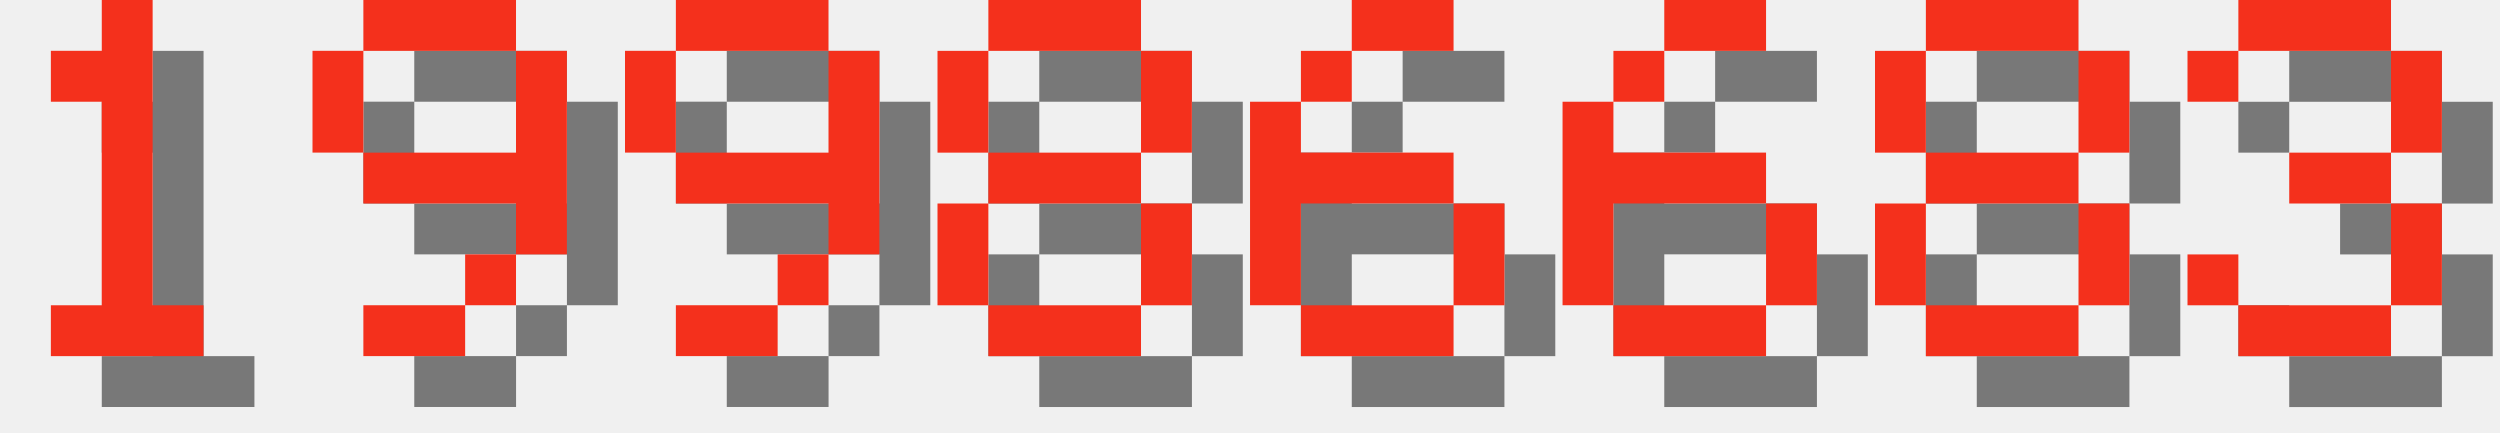
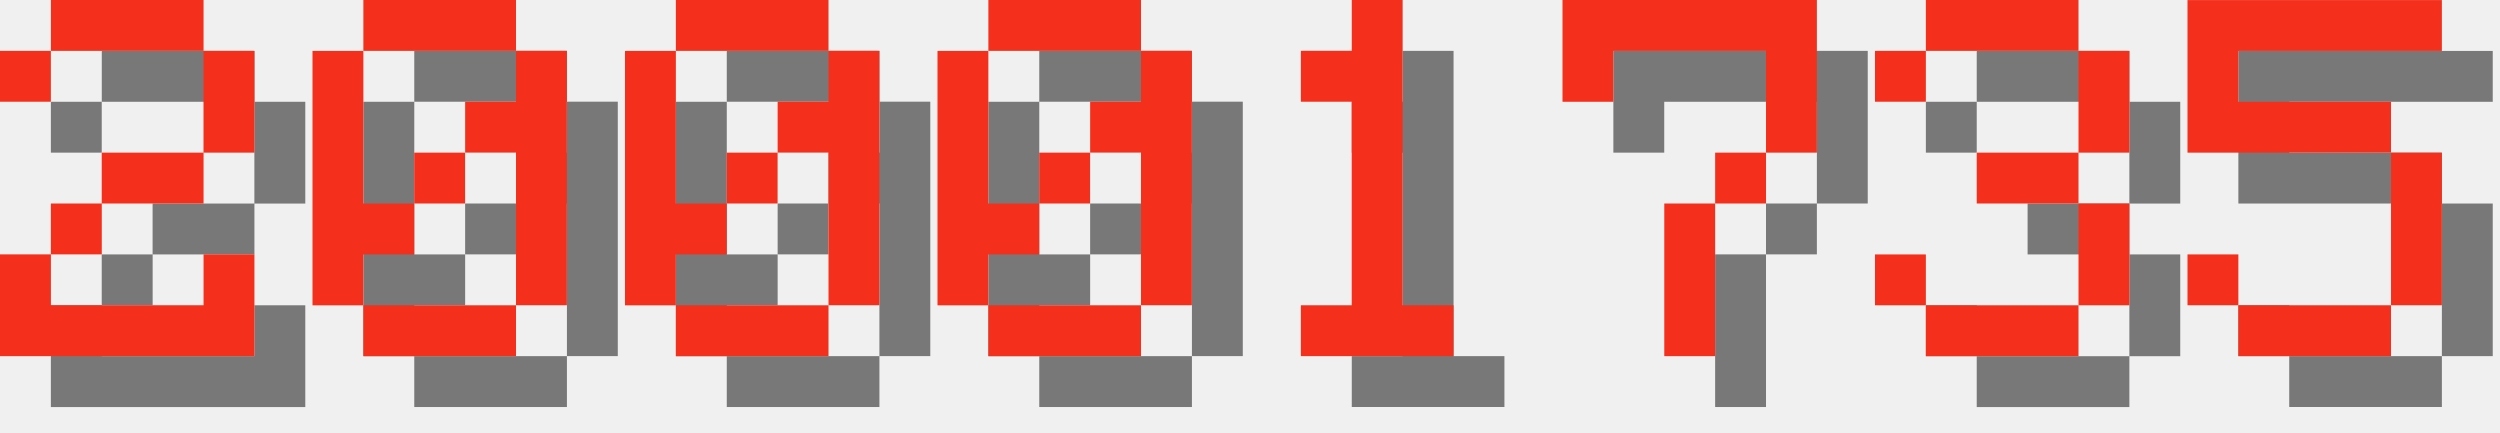
<svg xmlns="http://www.w3.org/2000/svg" version="1.1" width="208.0" height="36">
  <style>
        .text-foreground {
            fill: #F4301C;
        }
        .text-shadow {
            fill: #000000;
            fill-opacity: 0.5;
        }
    </style>
-   <g class="digit" id="digit_1" transform="translate(0.0, 0), scale(4)">
+   <g class="digit" id="digit_2" transform="translate(0.0, 0), scale(4)">
+     <path id="digit_2_shadow" class="text-shadow" d="m1.058 2.117v1.058h1.058v-1.058h3.175v2.117h-2.117v1.058h-1.058v1.058h-1.058v2.117h5.292v-2.117h-1.058v1.058h-3.175v-1.058h1.058v-1.058h2.117v-1.058h1.058v-2.117h-1.058v-1.058h-3.175v1.058h-1.058z" fill-opacity=".5" style="paint-order:stroke fill markers" />
+     <path id="digit_2_fg" class="text-foreground" d="m0 1.058v1.058h1.058v-1.058h3.175v2.117h-2.117v1.058h-1.058v1.058h-1.058v2.117h5.292v-2.117h-1.058v1.058h-3.175v-1.058h1.058v-1.058h2.117v-1.058h1.058v-2.117h-1.058v-1.058h-3.175v1.058h-1.058z" fill="#fff" style="paint-order:stroke fill markers" />
+   </g>
+   <g class="digit" id="digit_0" transform="translate(26.0, 0), scale(4)">
+     <path id="digit_0_shadow" class="text-shadow" d="m2.117 1.058v1.058h3.175v-1.058h-3.175zm3.175 1.058v1.058h-1.058v1.058h1.058v3.175h1.058v-5.292h-1.058zm0 5.292h-3.175v1.058h3.175v-1.058zm-3.175 0v-1.058h1.058v-1.058h-1.058v-3.175h-1.058v5.292h1.058zm1.058-2.117h1.058v-1.058h-1.058v1.058z" fill-opacity=".5" style="paint-order:stroke fill markers" />
+     <path id="digit_0_fg" class="text-foreground" d="m1.058 0v1.058h3.175v-1.058h-3.175zm3.175 1.058v1.058h-1.058v1.058h1.058v3.175h1.058v-5.292h-1.058zm0 5.292h-3.175v1.058h3.175v-1.058zm-3.175 0v-1.058h1.058v-1.058h-1.058v-3.175h-1.058v5.292h1.058zm1.058-2.117h1.058v-1.058h-1.058v1.058z" fill="#fff" style="paint-order:stroke fill markers" />
+   </g>
+   <g class="digit" id="digit_0" transform="translate(52.0, 0), scale(4)">
+     <path id="digit_0_shadow" class="text-shadow" d="m2.117 1.058v1.058h3.175v-1.058h-3.175zm3.175 1.058v1.058h-1.058v1.058h1.058v3.175h1.058v-5.292h-1.058zm0 5.292h-3.175v1.058h3.175v-1.058zm-3.175 0v-1.058h1.058v-1.058h-1.058v-3.175h-1.058v5.292h1.058zm1.058-2.117h1.058v-1.058h-1.058v1.058z" fill-opacity=".5" style="paint-order:stroke fill markers" />
+     <path id="digit_0_fg" class="text-foreground" d="m1.058 0v1.058h3.175v-1.058h-3.175zm3.175 1.058v1.058h-1.058v1.058h1.058v3.175h1.058v-5.292h-1.058zm0 5.292h-3.175v1.058h3.175v-1.058zm-3.175 0v-1.058h1.058v-1.058h-1.058v-3.175h-1.058v5.292h1.058zm1.058-2.117h1.058v-1.058h-1.058v1.058z" fill="#fff" style="paint-order:stroke fill markers" />
+   </g>
+   <g class="digit" id="digit_0" transform="translate(78.0, 0), scale(4)">
+     <path id="digit_0_shadow" class="text-shadow" d="m2.117 1.058v1.058h3.175v-1.058h-3.175zm3.175 1.058v1.058h-1.058v1.058h1.058v3.175h1.058v-5.292h-1.058zm0 5.292h-3.175v1.058h3.175v-1.058zm-3.175 0v-1.058h1.058v-1.058h-1.058v-3.175h-1.058v5.292h1.058zm1.058-2.117h1.058v-1.058h-1.058v1.058z" fill-opacity=".5" style="paint-order:stroke fill markers" />
+     <path id="digit_0_fg" class="text-foreground" d="m1.058 0v1.058h3.175v-1.058h-3.175zm3.175 1.058v1.058h-1.058v1.058h1.058v3.175h1.058v-5.292h-1.058zm0 5.292h-3.175v1.058h3.175v-1.058zm-3.175 0v-1.058h1.058v-1.058h-1.058v-3.175h-1.058v5.292h1.058zm1.058-2.117h1.058v-1.058h-1.058v1.058z" fill="#fff" style="paint-order:stroke fill markers" />
+   </g>
+   <g class="digit" id="digit_1" transform="translate(104.0, 0), scale(4)">
    <path id="digit_1_shadow" class="text-shadow" d="m2.117 2.117v1.058h1.058v4.233h-1.058v1.058h3.175v-1.058h-1.058v-6.35h-1.058v1.058h-1.058z" fill-opacity=".5" style="paint-order:stroke fill markers" />
    <path id="digit_1_fg" class="text-foreground" d="m1.058 1.058v1.058h1.058v4.233h-1.058v1.058h3.175v-1.058h-1.058v-6.35h-1.058v1.058h-1.058z" fill="#fff" style="paint-order:stroke fill markers" />
  </g>
-   <g class="digit" id="digit_9" transform="translate(26.0, 0), scale(4)">
-     <path id="digit_9_shadow" class="text-shadow" d="m2.117 1.058v1.058h3.175v-1.058h-3.175zm3.175 1.058v2.117h-3.175v1.058h3.175v1.058h1.058v-4.233h-1.058zm0 4.233h-1.058v1.058h1.058v-1.058zm-1.058 1.058h-2.117v1.058h2.117v-1.058zm-2.117-3.175v-2.117h-1.058v2.117h1.058z" fill-opacity=".5" style="paint-order:stroke fill markers" />
-     <path id="digit_9_fg" class="text-foreground" d="m1.058 0v1.058h3.175v-1.058h-3.175zm3.175 1.058v2.117h-3.175v1.058h3.175v1.058h1.058v-4.233h-1.058zm0 4.233h-1.058v1.058h1.058v-1.058zm-1.058 1.058h-2.117v1.058h2.117v-1.058zm-2.117-3.175v-2.117h-1.058v2.117h1.058z" fill="#fff" style="paint-order:stroke fill markers" />
+   <g class="digit" id="digit_7" transform="translate(130.0, 0), scale(4)">
+     <path id="digit_7_shadow" class="text-shadow" d="m1.058 1.058 2e-6 2.117h1.058v-1.058h3.175v1.058l2e-7 1.058h-1.058v1.058h-1.058l4e-7 3.175 1.058 1e-7v-3.175h1.058v-1.058h1.058l5e-7 -1.058v-2.117z" fill-opacity=".5" style="paint-order:stroke fill markers" />
+     <path id="digit_7_fg" class="text-foreground" d="m0 0 2e-6 2.117h1.058v-1.058h3.175v1.058l2e-7 1.058h-1.058v1.058h-1.058l4e-7 3.175 1.058 1e-7v-3.175h1.058v-1.058h1.058l5e-7 -1.058v-2.117z" fill="#fff" style="paint-order:stroke fill markers" />
  </g>
-   <g class="digit" id="digit_9" transform="translate(52.0, 0), scale(4)">
-     <path id="digit_9_shadow" class="text-shadow" d="m2.117 1.058v1.058h3.175v-1.058h-3.175zm3.175 1.058v2.117h-3.175v1.058h3.175v1.058h1.058v-4.233h-1.058zm0 4.233h-1.058v1.058h1.058v-1.058zm-1.058 1.058h-2.117v1.058h2.117v-1.058zm-2.117-3.175v-2.117h-1.058v2.117h1.058z" fill-opacity=".5" style="paint-order:stroke fill markers" />
-     <path id="digit_9_fg" class="text-foreground" d="m1.058 0v1.058h3.175v-1.058h-3.175zm3.175 1.058v2.117h-3.175v1.058h3.175v1.058h1.058v-4.233h-1.058zm0 4.233h-1.058v1.058h1.058v-1.058zm-1.058 1.058h-2.117v1.058h2.117v-1.058zm-2.117-3.175v-2.117h-1.058v2.117h1.058z" fill="#fff" style="paint-order:stroke fill markers" />
-   </g>
-   <g class="digit" id="digit_8" transform="translate(78.0, 0), scale(4)">
-     <path id="digit_8_shadow" class="text-shadow" d="m2.117 1.058v1.058h3.175v-1.058h-3.175zm3.175 1.058v2.117h1.058v-2.117h-1.058zm0 2.117h-3.175v1.058h3.175v-1.058zm0 1.058v2.117h1.058v-2.117h-1.058zm0 2.117h-3.175v1.058h3.175v-1.058zm-3.175 0v-2.117h-1.058v2.117h1.058zm0-3.175v-2.117h-1.058v2.117h1.058z" fill-opacity=".5" style="paint-order:stroke fill markers" />
-     <path id="digit_8_fg" class="text-foreground" d="m1.058 0v1.058h3.175v-1.058h-3.175zm3.175 1.058v2.117h1.058v-2.117h-1.058zm0 2.117h-3.175v1.058h3.175v-1.058zm0 1.058v2.117h1.058v-2.117h-1.058zm0 2.117h-3.175v1.058h3.175v-1.058zm-3.175 0v-2.117h-1.058v2.117h1.058zm0-3.175v-2.117h-1.058v2.117h1.058z" fill="#fff" style="paint-order:stroke fill markers" />
-   </g>
-   <g class="digit" id="digit_6" transform="translate(104.0, 0), scale(4)">
-     <path id="digit_6_shadow" class="text-shadow" d="m3.175 1.058v1.058h2.117v-1.058h-2.117zm0 1.058h-1.058v1.058h1.058v-1.058zm-1.058 1.058h-1.058v4.233h1.058v-2.117h3.175v-1.058h-3.175v-1.058zm3.175 2.117v2.117h1.058v-2.117h-1.058zm0 2.117h-3.175v1.058h3.175v-1.058z" fill-opacity=".5" style="paint-order:stroke fill markers" />
-     <path id="digit_6_fg" class="text-foreground" d="m2.117 0v1.058h2.117v-1.058h-2.117zm0 1.058h-1.058v1.058h1.058v-1.058zm-1.058 1.058h-1.058v4.233h1.058v-2.117h3.175v-1.058h-3.175v-1.058zm3.175 2.117v2.117h1.058v-2.117h-1.058zm0 2.117h-3.175v1.058h3.175v-1.058z" fill="#fff" style="paint-order:stroke fill markers" />
-   </g>
-   <g class="digit" id="digit_6" transform="translate(130.0, 0), scale(4)">
-     <path id="digit_6_shadow" class="text-shadow" d="m3.175 1.058v1.058h2.117v-1.058h-2.117zm0 1.058h-1.058v1.058h1.058v-1.058zm-1.058 1.058h-1.058v4.233h1.058v-2.117h3.175v-1.058h-3.175v-1.058zm3.175 2.117v2.117h1.058v-2.117h-1.058zm0 2.117h-3.175v1.058h3.175v-1.058z" fill-opacity=".5" style="paint-order:stroke fill markers" />
-     <path id="digit_6_fg" class="text-foreground" d="m2.117 0v1.058h2.117v-1.058h-2.117zm0 1.058h-1.058v1.058h1.058v-1.058zm-1.058 1.058h-1.058v4.233h1.058v-2.117h3.175v-1.058h-3.175v-1.058zm3.175 2.117v2.117h1.058v-2.117h-1.058zm0 2.117h-3.175v1.058h3.175v-1.058z" fill="#fff" style="paint-order:stroke fill markers" />
-   </g>
-   <g class="digit" id="digit_8" transform="translate(156.0, 0), scale(4)">
-     <path id="digit_8_shadow" class="text-shadow" d="m2.117 1.058v1.058h3.175v-1.058h-3.175zm3.175 1.058v2.117h1.058v-2.117h-1.058zm0 2.117h-3.175v1.058h3.175v-1.058zm0 1.058v2.117h1.058v-2.117h-1.058zm0 2.117h-3.175v1.058h3.175v-1.058zm-3.175 0v-2.117h-1.058v2.117h1.058zm0-3.175v-2.117h-1.058v2.117h1.058z" fill-opacity=".5" style="paint-order:stroke fill markers" />
-     <path id="digit_8_fg" class="text-foreground" d="m1.058 0v1.058h3.175v-1.058h-3.175zm3.175 1.058v2.117h1.058v-2.117h-1.058zm0 2.117h-3.175v1.058h3.175v-1.058zm0 1.058v2.117h1.058v-2.117h-1.058zm0 2.117h-3.175v1.058h3.175v-1.058zm-3.175 0v-2.117h-1.058v2.117h1.058zm0-3.175v-2.117h-1.058v2.117h1.058z" fill="#fff" style="paint-order:stroke fill markers" />
-   </g>
-   <g class="digit" id="digit_3" transform="translate(182.0, 0), scale(4)">
+   <g class="digit" id="digit_3" transform="translate(156.0, 0), scale(4)">
    <path id="digit_3_shadow" class="text-shadow" d="m1.058 2.117v1.058h1.058v-1.058h3.175v2.117h-2.117v1.058h2.117v2.117h-3.175v-1.058h-1.058v1.058h1.058v1.058h3.175v-1.058h1.058v-2.117h-1.058v-1.058h1.058v-2.117h-1.058v-1.058h-3.175v1.058h-1.058z" fill-opacity=".5" style="paint-order:stroke fill markers" />
    <path id="digit_3_fg" class="text-foreground" d="m0 1.058v1.058h1.058v-1.058h3.175v2.117h-2.117v1.058h2.117v2.117h-3.175v-1.058h-1.058v1.058h1.058v1.058h3.175v-1.058h1.058v-2.117h-1.058v-1.058h1.058v-2.117h-1.058v-1.058h-3.175v1.058h-1.058z" fill="#fff" style="paint-order:stroke fill markers" />
  </g>
+   <g class="digit" id="digit_5" transform="translate(182.0, 0), scale(4)">
+     <path id="digit_5_shadow" class="text-shadow" d="m1.058 1.058v3.175h4.233v3.175h-3.175v-1.058h-1.058v1.058h1.058v1.058h3.175v-1.058h1.058v-3.175h-1.058v-1.058h-3.175v-1.058h4.233v-1.058h-5.292z" fill-opacity=".5" style="paint-order:stroke fill markers" />
+     <path id="digit_5_fg" class="text-foreground" d="m0 0v3.175h4.233v3.175h-3.175v-1.058h-1.058v1.058h1.058v1.058h3.175v-1.058h1.058v-3.175h-1.058v-1.058h-3.175v-1.058h4.233v-1.058h-5.292z" fill="#fff" style="paint-order:stroke fill markers" />
+   </g>
</svg>
